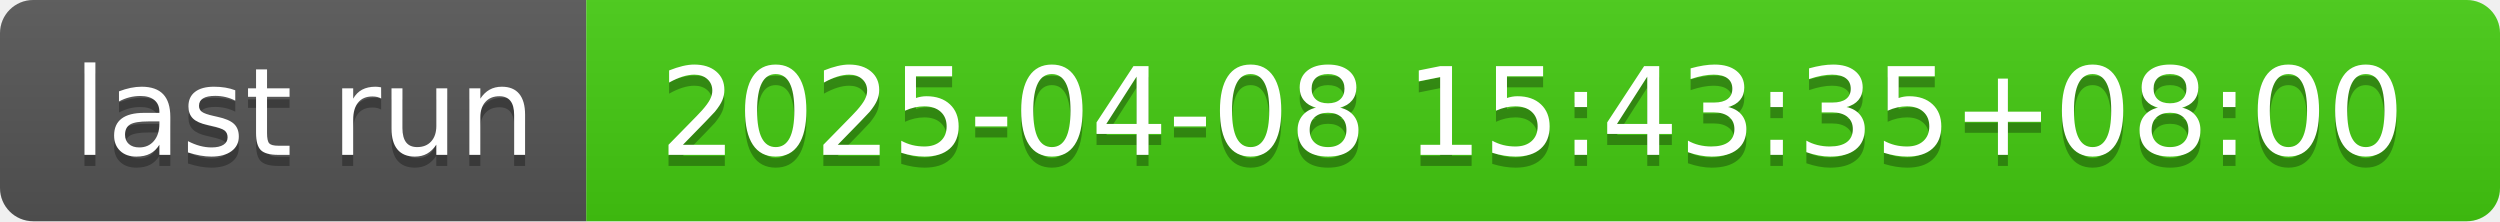
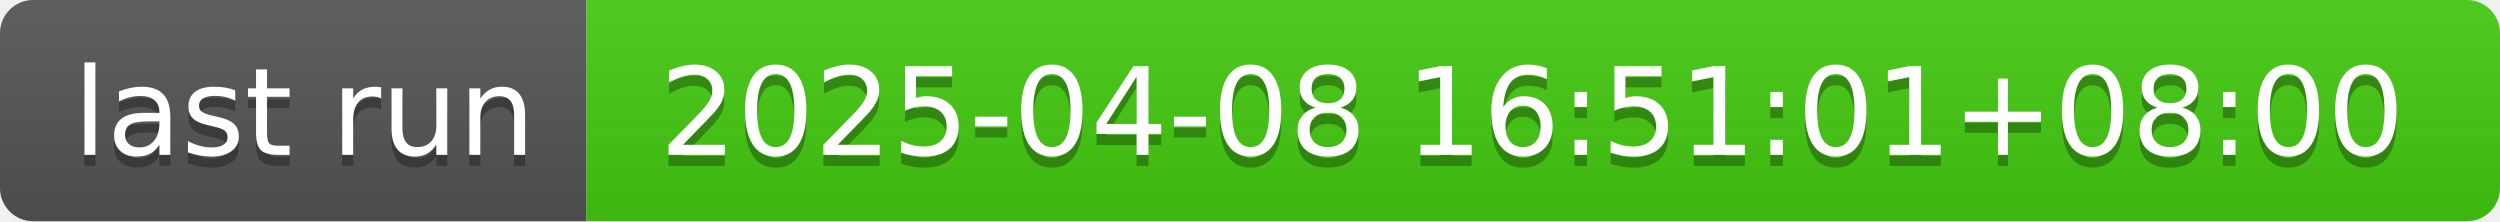
- <svg xmlns="http://www.w3.org/2000/svg" width="226" height="20" role="img" aria-label="last run: 2025-04-08 15:43:35+08:00">
+ <svg xmlns="http://www.w3.org/2000/svg" width="226" height="20" role="img" aria-label="last run: 2025-04-08 16:51:01+08:00">
  <linearGradient id="s" x2="0" y2="100%">
    <stop offset="0" stop-color="#bbb" stop-opacity=".1" />
    <stop offset="1" stop-opacity=".1" />
  </linearGradient>
  <clipPath id="r">
    <rect width="226" height="20" rx="3" fill="#fff" />
  </clipPath>
  <g clip-path="url(#r)">
    <rect width="53" height="20" fill="#555" />
    <rect x="53" width="173" height="20" fill="#4c1" />
    <rect width="226" height="20" fill="url(#s)" />
  </g>
  <g fill="#fff" text-anchor="middle" font-family="Verdana,Geneva,DejaVu Sans,sans-serif" text-rendering="geometricPrecision" font-size="110">
    <text aria-hidden="true" x="275" y="150" fill="#010101" fill-opacity=".3" transform="scale(.1)" textLength="430">last run</text>
    <text x="275" y="140" transform="scale(.1)" fill="#fff" textLength="430">last run</text>
-     <text aria-hidden="true" x="1385" y="150" fill="#010101" fill-opacity=".3" transform="scale(.1)" textLength="1630">2025-04-08 15:43:35+08:00</text>
-     <text x="1385" y="140" transform="scale(.1)" fill="#fff" textLength="1630">2025-04-08 15:43:35+08:00</text>
+     <text aria-hidden="true" x="1385" y="150" fill="#010101" fill-opacity=".3" transform="scale(.1)" textLength="1630">2025-04-08 16:51:01+08:00</text>
+     <text x="1385" y="140" transform="scale(.1)" fill="#fff" textLength="1630">2025-04-08 16:51:01+08:00</text>
  </g>
</svg>
